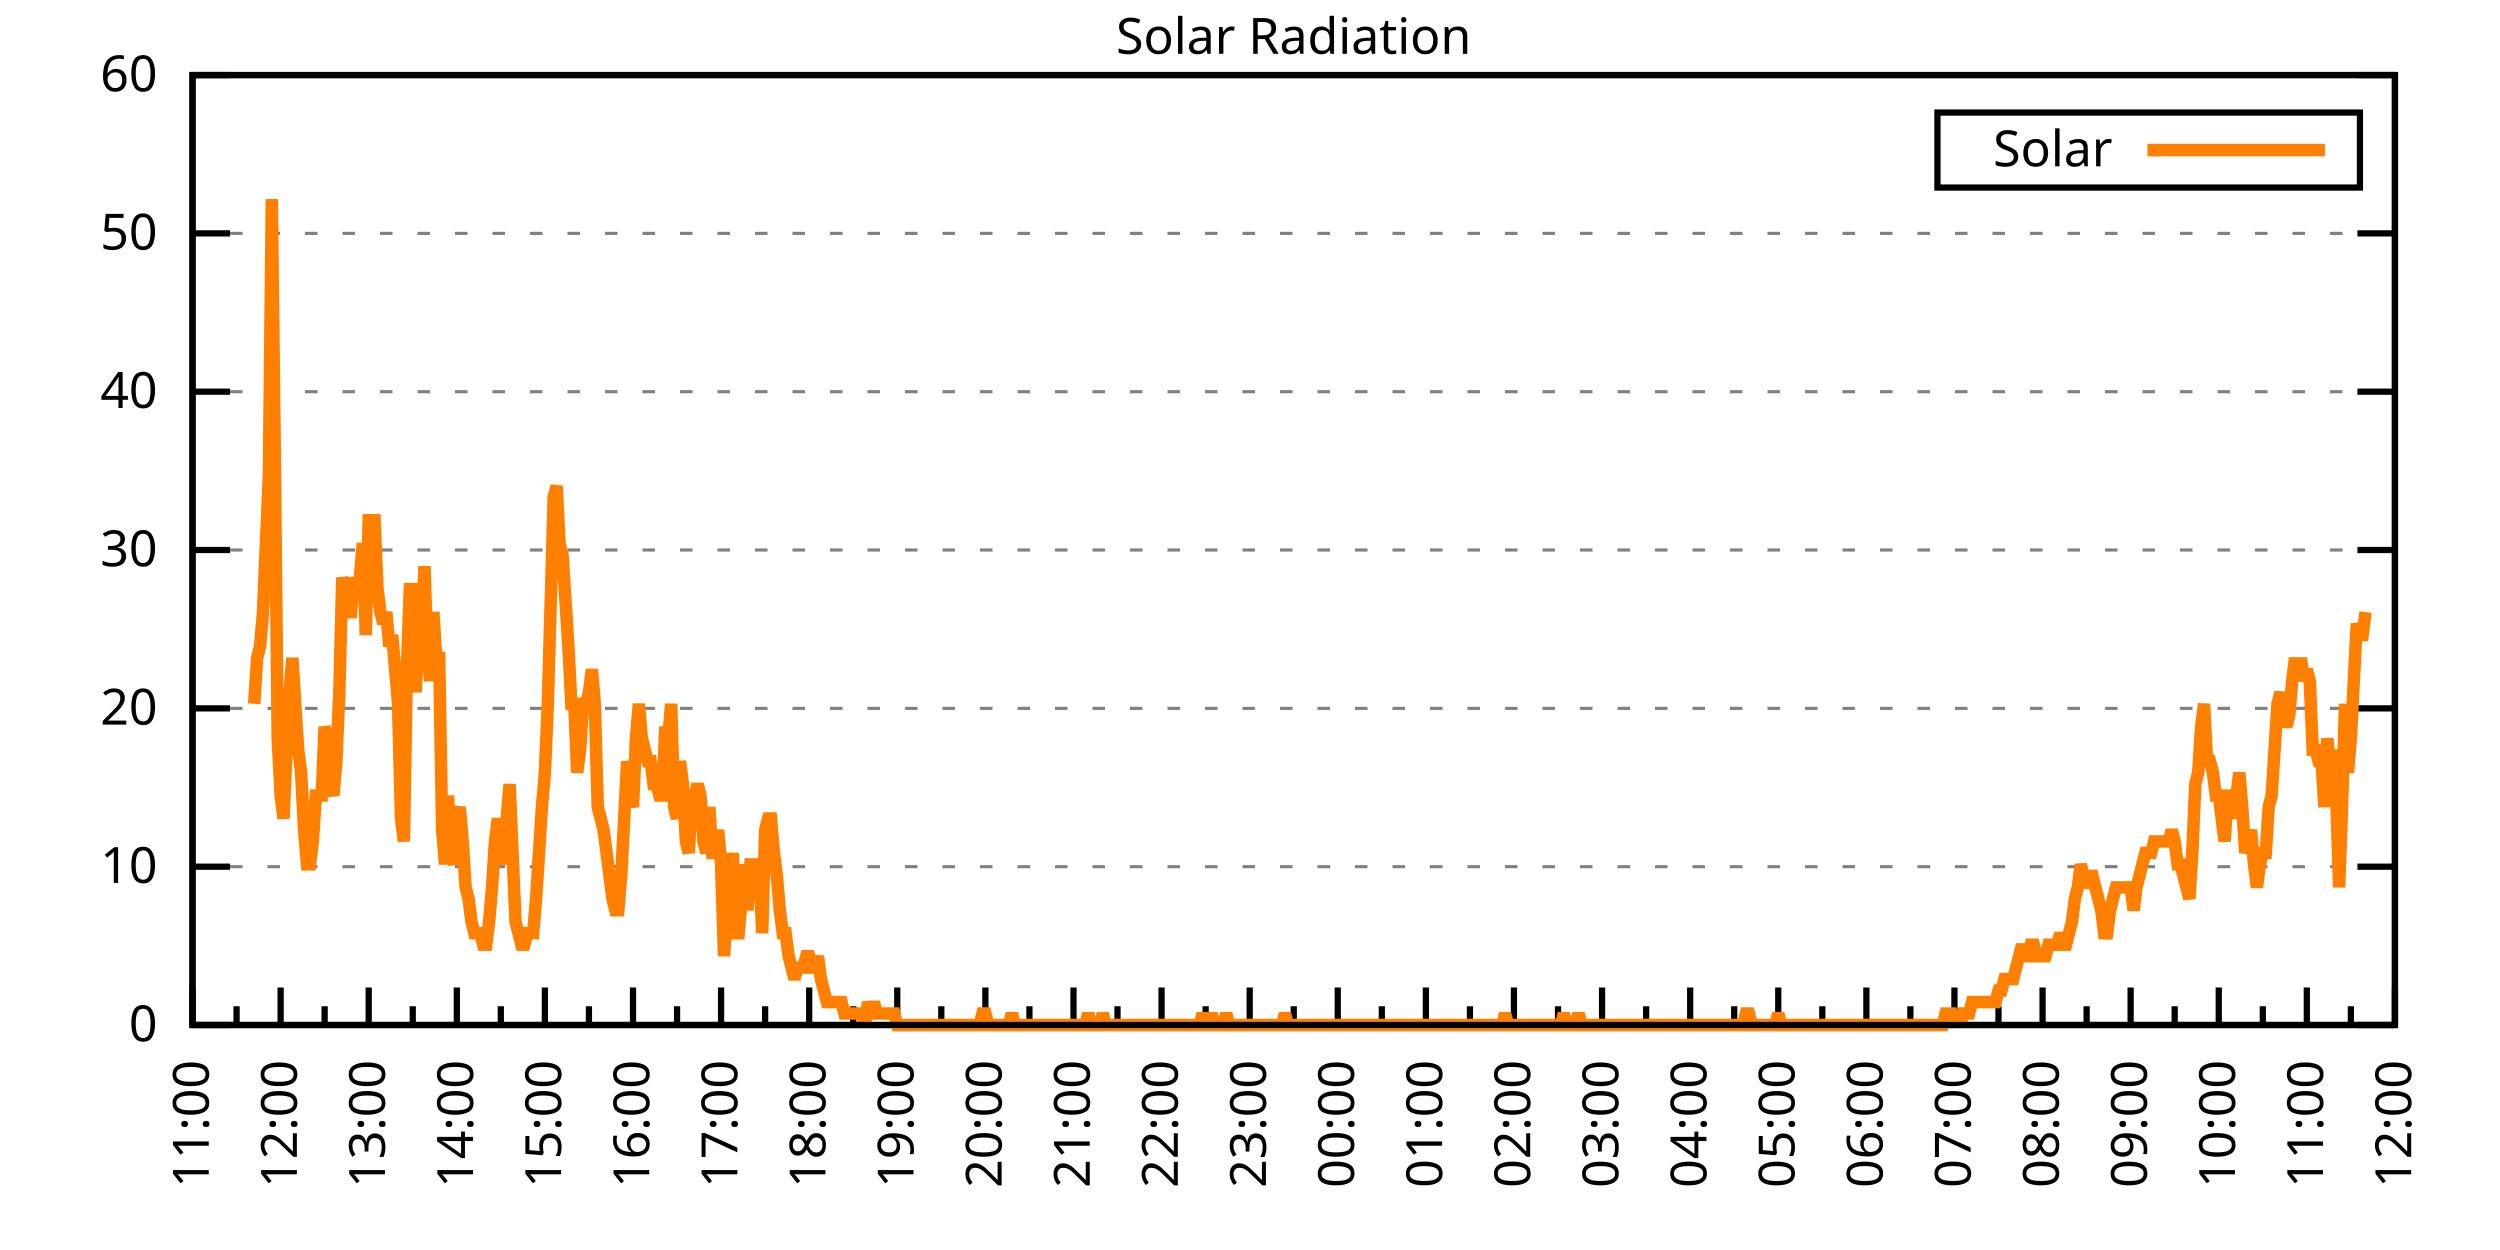
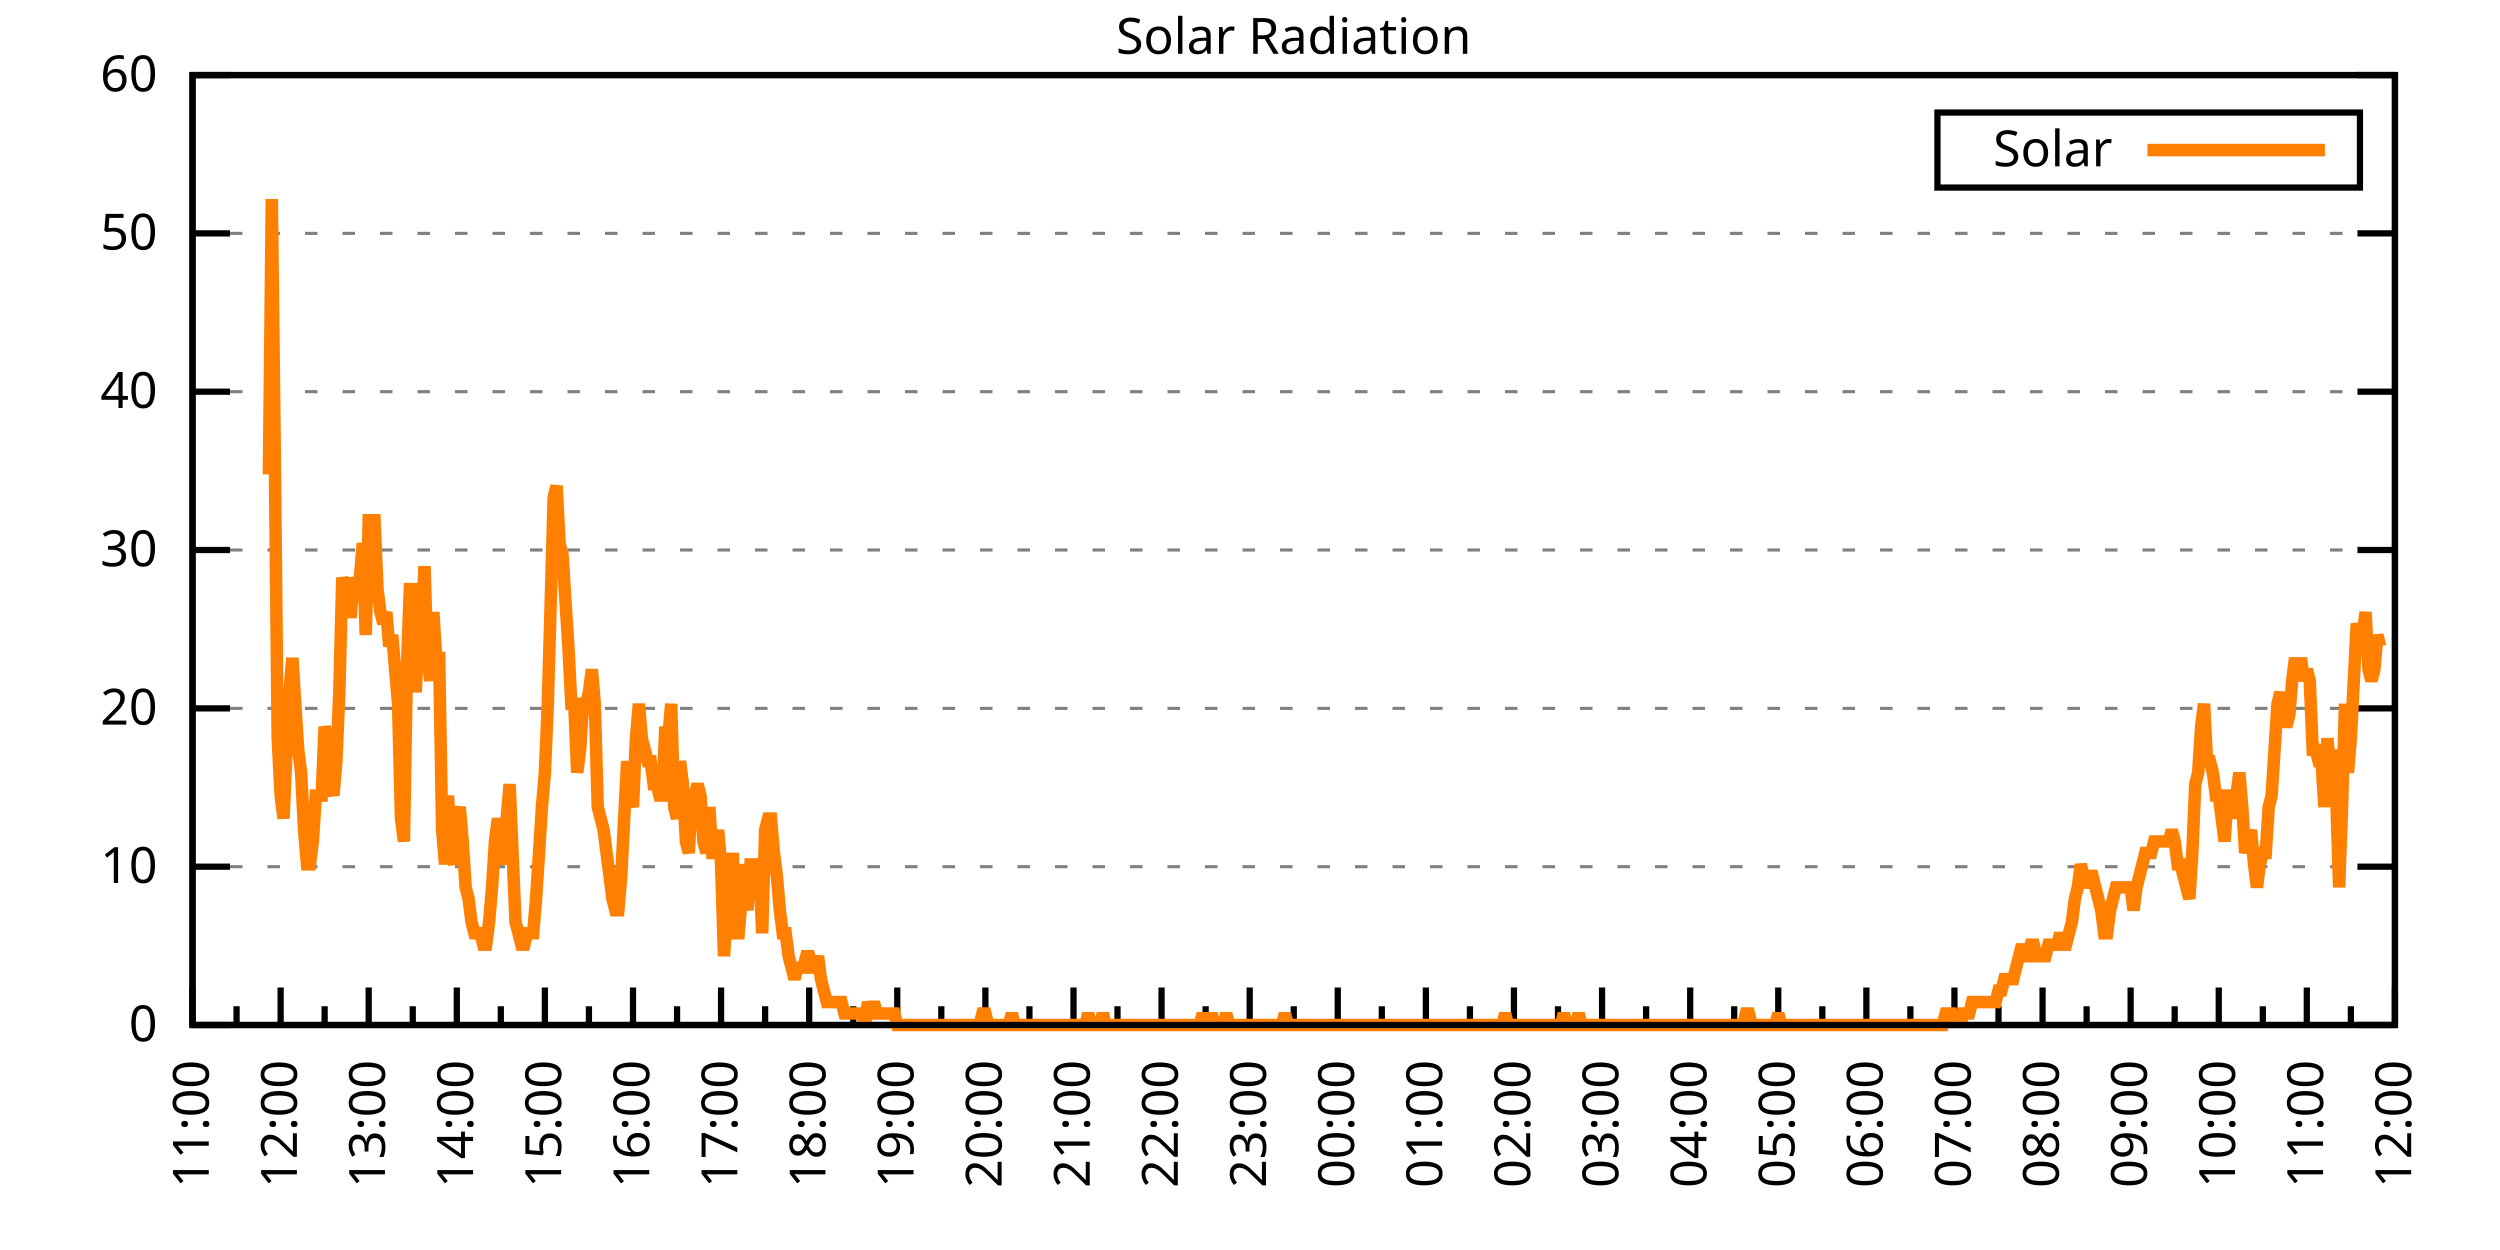
<svg xmlns="http://www.w3.org/2000/svg" xmlns:xlink="http://www.w3.org/1999/xlink" width="400" height="200" viewBox="0 0 400 200">
  <g id="gnuplot_canvas">
    <rect x="0" y="0" width="400" height="200" fill="none" />
    <defs>
      <circle id="gpDot" r="0.5" stroke-width="0.5" stroke="currentColor" />
      <path id="gpPt0" stroke-width="0.333" stroke="currentColor" d="M-1,0 h2 M0,-1 v2" />
      <path id="gpPt1" stroke-width="0.333" stroke="currentColor" d="M-1,-1 L1,1 M1,-1 L-1,1" />
      <path id="gpPt2" stroke-width="0.333" stroke="currentColor" d="M-1,0 L1,0 M0,-1 L0,1 M-1,-1 L1,1 M-1,1 L1,-1" />
      <rect id="gpPt3" stroke-width="0.333" stroke="currentColor" x="-1" y="-1" width="2" height="2" />
      <rect id="gpPt4" stroke-width="0.333" stroke="currentColor" fill="currentColor" x="-1" y="-1" width="2" height="2" />
      <circle id="gpPt5" stroke-width="0.333" stroke="currentColor" cx="0" cy="0" r="1" />
      <use xlink:href="#gpPt5" id="gpPt6" fill="currentColor" stroke="none" />
      <path id="gpPt7" stroke-width="0.333" stroke="currentColor" d="M0,-1.33 L-1.33,0.67 L1.33,0.67 z" />
      <use xlink:href="#gpPt7" id="gpPt8" fill="currentColor" stroke="none" />
      <use xlink:href="#gpPt7" id="gpPt9" stroke="currentColor" transform="rotate(180)" />
      <use xlink:href="#gpPt9" id="gpPt10" fill="currentColor" stroke="none" />
      <use xlink:href="#gpPt3" id="gpPt11" stroke="currentColor" transform="rotate(45)" />
      <use xlink:href="#gpPt11" id="gpPt12" fill="currentColor" stroke="none" />
      <path id="gpPt13" stroke-width="0.333" stroke="currentColor" d="M0,1.330 L1.265,0.411 L0.782,-1.067 L-0.782,-1.076 L-1.265,0.411 z" />
      <use xlink:href="#gpPt13" id="gpPt14" fill="currentColor" stroke="none" />
      <filter id="textbox" filterUnits="objectBoundingBox" x="0" y="0" height="1" width="1">
        <feFlood flood-color="white" flood-opacity="1" result="bgnd" />
        <feComposite in="SourceGraphic" in2="bgnd" operator="atop" />
      </filter>
      <filter id="greybox" filterUnits="objectBoundingBox" x="0" y="0" height="1" width="1">
        <feFlood flood-color="lightgrey" flood-opacity="1" result="grey" />
        <feComposite in="SourceGraphic" in2="grey" operator="atop" />
      </filter>
    </defs>
    <g fill="none" color="white" stroke="currentColor" stroke-width="1.00" stroke-linecap="butt" stroke-linejoin="miter">
</g>
    <g fill="none" color="black" stroke="currentColor" stroke-width="1.00" stroke-linecap="butt" stroke-linejoin="miter">
      <g stroke="none" shape-rendering="crispEdges">
        <polygon fill="rgb(255, 255, 255)" points="30.80,164.00 383.18,164.00 383.18,12.02 30.80,12.02 " />
      </g>
    </g>
    <g fill="none" color="black" stroke="currentColor" stroke-width="1.00" stroke-linecap="butt" stroke-linejoin="miter">
</g>
    <g fill="none" color="black" stroke="black" stroke-width="0.50" stroke-linecap="butt" stroke-linejoin="miter">
</g>
    <g fill="none" color="gray" stroke="currentColor" stroke-width="0.50" stroke-linecap="butt" stroke-linejoin="miter">
      <path stroke="gray" stroke-dasharray="2,4" class="gridline" d="M30.80,164.00 L383.19,164.00  " />
    </g>
    <g fill="none" color="gray" stroke="gray" stroke-width="1.00" stroke-linecap="butt" stroke-linejoin="miter">
</g>
    <g fill="none" color="black" stroke="currentColor" stroke-width="1.00" stroke-linecap="butt" stroke-linejoin="miter">
      <path stroke="black" d="M30.80,164.00 L36.80,164.00 M383.19,164.00 L377.19,164.00  " />
      <g transform="translate(25.20,166.60)" stroke="none" fill="black" font-family="Sans" font-size="8.00" text-anchor="end">
        <text>
          <tspan font-family="Sans"> 0</tspan>
        </text>
      </g>
    </g>
    <g fill="none" color="black" stroke="currentColor" stroke-width="1.00" stroke-linecap="butt" stroke-linejoin="miter">
</g>
    <g fill="none" color="black" stroke="black" stroke-width="0.50" stroke-linecap="butt" stroke-linejoin="miter">
</g>
    <g fill="none" color="gray" stroke="currentColor" stroke-width="0.50" stroke-linecap="butt" stroke-linejoin="miter">
      <path stroke="gray" stroke-dasharray="2,4" class="gridline" d="M30.80,138.67 L383.19,138.67  " />
    </g>
    <g fill="none" color="gray" stroke="gray" stroke-width="1.00" stroke-linecap="butt" stroke-linejoin="miter">
</g>
    <g fill="none" color="black" stroke="currentColor" stroke-width="1.00" stroke-linecap="butt" stroke-linejoin="miter">
      <path stroke="black" d="M30.80,138.67 L36.80,138.67 M383.19,138.67 L377.19,138.67  " />
      <g transform="translate(25.20,141.27)" stroke="none" fill="black" font-family="Sans" font-size="8.00" text-anchor="end">
        <text>
          <tspan font-family="Sans"> 10</tspan>
        </text>
      </g>
    </g>
    <g fill="none" color="black" stroke="currentColor" stroke-width="1.00" stroke-linecap="butt" stroke-linejoin="miter">
</g>
    <g fill="none" color="black" stroke="black" stroke-width="0.50" stroke-linecap="butt" stroke-linejoin="miter">
</g>
    <g fill="none" color="gray" stroke="currentColor" stroke-width="0.50" stroke-linecap="butt" stroke-linejoin="miter">
      <path stroke="gray" stroke-dasharray="2,4" class="gridline" d="M30.80,113.34 L383.19,113.34  " />
    </g>
    <g fill="none" color="gray" stroke="gray" stroke-width="1.00" stroke-linecap="butt" stroke-linejoin="miter">
</g>
    <g fill="none" color="black" stroke="currentColor" stroke-width="1.00" stroke-linecap="butt" stroke-linejoin="miter">
      <path stroke="black" d="M30.80,113.34 L36.80,113.34 M383.19,113.34 L377.19,113.34  " />
      <g transform="translate(25.20,115.94)" stroke="none" fill="black" font-family="Sans" font-size="8.00" text-anchor="end">
        <text>
          <tspan font-family="Sans"> 20</tspan>
        </text>
      </g>
    </g>
    <g fill="none" color="black" stroke="currentColor" stroke-width="1.00" stroke-linecap="butt" stroke-linejoin="miter">
</g>
    <g fill="none" color="black" stroke="black" stroke-width="0.50" stroke-linecap="butt" stroke-linejoin="miter">
</g>
    <g fill="none" color="gray" stroke="currentColor" stroke-width="0.50" stroke-linecap="butt" stroke-linejoin="miter">
      <path stroke="gray" stroke-dasharray="2,4" class="gridline" d="M30.80,88.00 L383.19,88.00  " />
    </g>
    <g fill="none" color="gray" stroke="gray" stroke-width="1.00" stroke-linecap="butt" stroke-linejoin="miter">
</g>
    <g fill="none" color="black" stroke="currentColor" stroke-width="1.00" stroke-linecap="butt" stroke-linejoin="miter">
      <path stroke="black" d="M30.80,88.00 L36.80,88.00 M383.19,88.00 L377.19,88.00  " />
      <g transform="translate(25.20,90.60)" stroke="none" fill="black" font-family="Sans" font-size="8.00" text-anchor="end">
        <text>
          <tspan font-family="Sans"> 30</tspan>
        </text>
      </g>
    </g>
    <g fill="none" color="black" stroke="currentColor" stroke-width="1.00" stroke-linecap="butt" stroke-linejoin="miter">
</g>
    <g fill="none" color="black" stroke="black" stroke-width="0.50" stroke-linecap="butt" stroke-linejoin="miter">
</g>
    <g fill="none" color="gray" stroke="currentColor" stroke-width="0.50" stroke-linecap="butt" stroke-linejoin="miter">
      <path stroke="gray" stroke-dasharray="2,4" class="gridline" d="M30.80,62.67 L383.19,62.67  " />
    </g>
    <g fill="none" color="gray" stroke="gray" stroke-width="1.00" stroke-linecap="butt" stroke-linejoin="miter">
</g>
    <g fill="none" color="black" stroke="currentColor" stroke-width="1.00" stroke-linecap="butt" stroke-linejoin="miter">
      <path stroke="black" d="M30.80,62.67 L36.80,62.67 M383.19,62.67 L377.19,62.67  " />
      <g transform="translate(25.20,65.27)" stroke="none" fill="black" font-family="Sans" font-size="8.00" text-anchor="end">
        <text>
          <tspan font-family="Sans"> 40</tspan>
        </text>
      </g>
    </g>
    <g fill="none" color="black" stroke="currentColor" stroke-width="1.00" stroke-linecap="butt" stroke-linejoin="miter">
</g>
    <g fill="none" color="black" stroke="black" stroke-width="0.50" stroke-linecap="butt" stroke-linejoin="miter">
</g>
    <g fill="none" color="gray" stroke="currentColor" stroke-width="0.50" stroke-linecap="butt" stroke-linejoin="miter">
      <path stroke="gray" stroke-dasharray="2,4" class="gridline" d="M30.80,37.34 L383.19,37.34  " />
    </g>
    <g fill="none" color="gray" stroke="gray" stroke-width="1.00" stroke-linecap="butt" stroke-linejoin="miter">
</g>
    <g fill="none" color="black" stroke="currentColor" stroke-width="1.00" stroke-linecap="butt" stroke-linejoin="miter">
      <path stroke="black" d="M30.80,37.34 L36.80,37.34 M383.19,37.34 L377.19,37.34  " />
      <g transform="translate(25.20,39.94)" stroke="none" fill="black" font-family="Sans" font-size="8.00" text-anchor="end">
        <text>
          <tspan font-family="Sans"> 50</tspan>
        </text>
      </g>
    </g>
    <g fill="none" color="black" stroke="currentColor" stroke-width="1.00" stroke-linecap="butt" stroke-linejoin="miter">
</g>
    <g fill="none" color="black" stroke="black" stroke-width="0.50" stroke-linecap="butt" stroke-linejoin="miter">
</g>
    <g fill="none" color="gray" stroke="currentColor" stroke-width="0.50" stroke-linecap="butt" stroke-linejoin="miter">
      <path stroke="gray" stroke-dasharray="2,4" class="gridline" d="M30.80,12.01 L383.19,12.01  " />
    </g>
    <g fill="none" color="gray" stroke="gray" stroke-width="1.00" stroke-linecap="butt" stroke-linejoin="miter">
</g>
    <g fill="none" color="black" stroke="currentColor" stroke-width="1.00" stroke-linecap="butt" stroke-linejoin="miter">
      <path stroke="black" d="M30.80,12.01 L36.80,12.01 M383.19,12.01 L377.19,12.01  " />
      <g transform="translate(25.20,14.61)" stroke="none" fill="black" font-family="Sans" font-size="8.00" text-anchor="end">
        <text>
          <tspan font-family="Sans"> 60</tspan>
        </text>
      </g>
    </g>
    <g fill="none" color="black" stroke="currentColor" stroke-width="1.00" stroke-linecap="butt" stroke-linejoin="miter">
      <path stroke="black" d="M30.80,164.00 L30.80,158.00  " />
      <g transform="translate(33.40,169.60) rotate(270)" stroke="none" fill="black" font-family="Sans" font-size="8.00" text-anchor="end">
        <text>
          <tspan font-family="Sans">11:00</tspan>
        </text>
      </g>
    </g>
    <g fill="none" color="black" stroke="currentColor" stroke-width="1.00" stroke-linecap="butt" stroke-linejoin="miter">
      <path stroke="black" d="M37.85,164.00 L37.85,161.00 M44.90,164.00 L44.90,158.00  " />
      <g transform="translate(47.50,169.60) rotate(270)" stroke="none" fill="black" font-family="Sans" font-size="8.00" text-anchor="end">
        <text>
          <tspan font-family="Sans">12:00</tspan>
        </text>
      </g>
    </g>
    <g fill="none" color="black" stroke="currentColor" stroke-width="1.00" stroke-linecap="butt" stroke-linejoin="miter">
      <path stroke="black" d="M51.94,164.00 L51.94,161.00 M58.99,164.00 L58.99,158.00  " />
      <g transform="translate(61.59,169.60) rotate(270)" stroke="none" fill="black" font-family="Sans" font-size="8.00" text-anchor="end">
        <text>
          <tspan font-family="Sans">13:00</tspan>
        </text>
      </g>
    </g>
    <g fill="none" color="black" stroke="currentColor" stroke-width="1.00" stroke-linecap="butt" stroke-linejoin="miter">
      <path stroke="black" d="M66.04,164.00 L66.04,161.00 M73.09,164.00 L73.09,158.00  " />
      <g transform="translate(75.69,169.60) rotate(270)" stroke="none" fill="black" font-family="Sans" font-size="8.00" text-anchor="end">
        <text>
          <tspan font-family="Sans">14:00</tspan>
        </text>
      </g>
    </g>
    <g fill="none" color="black" stroke="currentColor" stroke-width="1.00" stroke-linecap="butt" stroke-linejoin="miter">
      <path stroke="black" d="M80.13,164.00 L80.13,161.00 M87.18,164.00 L87.18,158.00  " />
      <g transform="translate(89.78,169.60) rotate(270)" stroke="none" fill="black" font-family="Sans" font-size="8.00" text-anchor="end">
        <text>
          <tspan font-family="Sans">15:00</tspan>
        </text>
      </g>
    </g>
    <g fill="none" color="black" stroke="currentColor" stroke-width="1.00" stroke-linecap="butt" stroke-linejoin="miter">
      <path stroke="black" d="M94.23,164.00 L94.23,161.00 M101.28,164.00 L101.28,158.00  " />
      <g transform="translate(103.88,169.60) rotate(270)" stroke="none" fill="black" font-family="Sans" font-size="8.00" text-anchor="end">
        <text>
          <tspan font-family="Sans">16:00</tspan>
        </text>
      </g>
    </g>
    <g fill="none" color="black" stroke="currentColor" stroke-width="1.00" stroke-linecap="butt" stroke-linejoin="miter">
      <path stroke="black" d="M108.33,164.00 L108.33,161.00 M115.37,164.00 L115.37,158.00  " />
      <g transform="translate(117.97,169.60) rotate(270)" stroke="none" fill="black" font-family="Sans" font-size="8.00" text-anchor="end">
        <text>
          <tspan font-family="Sans">17:00</tspan>
        </text>
      </g>
    </g>
    <g fill="none" color="black" stroke="currentColor" stroke-width="1.00" stroke-linecap="butt" stroke-linejoin="miter">
      <path stroke="black" d="M122.42,164.00 L122.42,161.00 M129.47,164.00 L129.47,158.00  " />
      <g transform="translate(132.07,169.60) rotate(270)" stroke="none" fill="black" font-family="Sans" font-size="8.00" text-anchor="end">
        <text>
          <tspan font-family="Sans">18:00</tspan>
        </text>
      </g>
    </g>
    <g fill="none" color="black" stroke="currentColor" stroke-width="1.00" stroke-linecap="butt" stroke-linejoin="miter">
      <path stroke="black" d="M136.52,164.00 L136.52,161.00 M143.56,164.00 L143.56,158.00  " />
      <g transform="translate(146.16,169.60) rotate(270)" stroke="none" fill="black" font-family="Sans" font-size="8.00" text-anchor="end">
        <text>
          <tspan font-family="Sans">19:00</tspan>
        </text>
      </g>
    </g>
    <g fill="none" color="black" stroke="currentColor" stroke-width="1.00" stroke-linecap="butt" stroke-linejoin="miter">
      <path stroke="black" d="M150.61,164.00 L150.61,161.00 M157.66,164.00 L157.66,158.00  " />
      <g transform="translate(160.26,169.60) rotate(270)" stroke="none" fill="black" font-family="Sans" font-size="8.00" text-anchor="end">
        <text>
          <tspan font-family="Sans">20:00</tspan>
        </text>
      </g>
    </g>
    <g fill="none" color="black" stroke="currentColor" stroke-width="1.00" stroke-linecap="butt" stroke-linejoin="miter">
      <path stroke="black" d="M164.71,164.00 L164.71,161.00 M171.76,164.00 L171.76,158.00  " />
      <g transform="translate(174.36,169.60) rotate(270)" stroke="none" fill="black" font-family="Sans" font-size="8.00" text-anchor="end">
        <text>
          <tspan font-family="Sans">21:00</tspan>
        </text>
      </g>
    </g>
    <g fill="none" color="black" stroke="currentColor" stroke-width="1.00" stroke-linecap="butt" stroke-linejoin="miter">
      <path stroke="black" d="M178.80,164.00 L178.80,161.00 M185.85,164.00 L185.85,158.00  " />
      <g transform="translate(188.45,169.60) rotate(270)" stroke="none" fill="black" font-family="Sans" font-size="8.00" text-anchor="end">
        <text>
          <tspan font-family="Sans">22:00</tspan>
        </text>
      </g>
    </g>
    <g fill="none" color="black" stroke="currentColor" stroke-width="1.00" stroke-linecap="butt" stroke-linejoin="miter">
      <path stroke="black" d="M192.90,164.00 L192.90,161.00 M199.95,164.00 L199.95,158.00  " />
      <g transform="translate(202.55,169.60) rotate(270)" stroke="none" fill="black" font-family="Sans" font-size="8.00" text-anchor="end">
        <text>
          <tspan font-family="Sans">23:00</tspan>
        </text>
      </g>
    </g>
    <g fill="none" color="black" stroke="currentColor" stroke-width="1.00" stroke-linecap="butt" stroke-linejoin="miter">
      <path stroke="black" d="M207.00,164.00 L207.00,161.00 M214.04,164.00 L214.04,158.00  " />
      <g transform="translate(216.64,169.60) rotate(270)" stroke="none" fill="black" font-family="Sans" font-size="8.00" text-anchor="end">
        <text>
          <tspan font-family="Sans">00:00</tspan>
        </text>
      </g>
    </g>
    <g fill="none" color="black" stroke="currentColor" stroke-width="1.00" stroke-linecap="butt" stroke-linejoin="miter">
      <path stroke="black" d="M221.09,164.00 L221.09,161.00 M228.14,164.00 L228.14,158.00  " />
      <g transform="translate(230.74,169.60) rotate(270)" stroke="none" fill="black" font-family="Sans" font-size="8.00" text-anchor="end">
        <text>
          <tspan font-family="Sans">01:00</tspan>
        </text>
      </g>
    </g>
    <g fill="none" color="black" stroke="currentColor" stroke-width="1.00" stroke-linecap="butt" stroke-linejoin="miter">
      <path stroke="black" d="M235.19,164.00 L235.19,161.00 M242.23,164.00 L242.23,158.00  " />
      <g transform="translate(244.83,169.60) rotate(270)" stroke="none" fill="black" font-family="Sans" font-size="8.00" text-anchor="end">
        <text>
          <tspan font-family="Sans">02:00</tspan>
        </text>
      </g>
    </g>
    <g fill="none" color="black" stroke="currentColor" stroke-width="1.00" stroke-linecap="butt" stroke-linejoin="miter">
      <path stroke="black" d="M249.28,164.00 L249.28,161.00 M256.33,164.00 L256.33,158.00  " />
      <g transform="translate(258.93,169.60) rotate(270)" stroke="none" fill="black" font-family="Sans" font-size="8.00" text-anchor="end">
        <text>
          <tspan font-family="Sans">03:00</tspan>
        </text>
      </g>
    </g>
    <g fill="none" color="black" stroke="currentColor" stroke-width="1.00" stroke-linecap="butt" stroke-linejoin="miter">
      <path stroke="black" d="M263.38,164.00 L263.38,161.00 M270.43,164.00 L270.43,158.00  " />
      <g transform="translate(273.03,169.60) rotate(270)" stroke="none" fill="black" font-family="Sans" font-size="8.00" text-anchor="end">
        <text>
          <tspan font-family="Sans">04:00</tspan>
        </text>
      </g>
    </g>
    <g fill="none" color="black" stroke="currentColor" stroke-width="1.00" stroke-linecap="butt" stroke-linejoin="miter">
      <path stroke="black" d="M277.47,164.00 L277.47,161.00 M284.52,164.00 L284.52,158.00  " />
      <g transform="translate(287.12,169.60) rotate(270)" stroke="none" fill="black" font-family="Sans" font-size="8.00" text-anchor="end">
        <text>
          <tspan font-family="Sans">05:00</tspan>
        </text>
      </g>
    </g>
    <g fill="none" color="black" stroke="currentColor" stroke-width="1.00" stroke-linecap="butt" stroke-linejoin="miter">
      <path stroke="black" d="M291.57,164.00 L291.57,161.00 M298.62,164.00 L298.62,158.00  " />
      <g transform="translate(301.22,169.60) rotate(270)" stroke="none" fill="black" font-family="Sans" font-size="8.00" text-anchor="end">
        <text>
          <tspan font-family="Sans">06:00</tspan>
        </text>
      </g>
    </g>
    <g fill="none" color="black" stroke="currentColor" stroke-width="1.00" stroke-linecap="butt" stroke-linejoin="miter">
      <path stroke="black" d="M305.66,164.00 L305.66,161.00 M312.71,164.00 L312.71,158.00  " />
      <g transform="translate(315.31,169.60) rotate(270)" stroke="none" fill="black" font-family="Sans" font-size="8.00" text-anchor="end">
        <text>
          <tspan font-family="Sans">07:00</tspan>
        </text>
      </g>
    </g>
    <g fill="none" color="black" stroke="currentColor" stroke-width="1.00" stroke-linecap="butt" stroke-linejoin="miter">
      <path stroke="black" d="M319.76,164.00 L319.76,161.00 M326.81,164.00 L326.81,158.00  " />
      <g transform="translate(329.41,169.60) rotate(270)" stroke="none" fill="black" font-family="Sans" font-size="8.00" text-anchor="end">
        <text>
          <tspan font-family="Sans">08:00</tspan>
        </text>
      </g>
    </g>
    <g fill="none" color="black" stroke="currentColor" stroke-width="1.00" stroke-linecap="butt" stroke-linejoin="miter">
      <path stroke="black" d="M333.86,164.00 L333.86,161.00 M340.90,164.00 L340.90,158.00  " />
      <g transform="translate(343.50,169.60) rotate(270)" stroke="none" fill="black" font-family="Sans" font-size="8.00" text-anchor="end">
        <text>
          <tspan font-family="Sans">09:00</tspan>
        </text>
      </g>
    </g>
    <g fill="none" color="black" stroke="currentColor" stroke-width="1.00" stroke-linecap="butt" stroke-linejoin="miter">
      <path stroke="black" d="M347.95,164.00 L347.95,161.00 M355.00,164.00 L355.00,158.00  " />
      <g transform="translate(357.60,169.60) rotate(270)" stroke="none" fill="black" font-family="Sans" font-size="8.00" text-anchor="end">
        <text>
          <tspan font-family="Sans">10:00</tspan>
        </text>
      </g>
    </g>
    <g fill="none" color="black" stroke="currentColor" stroke-width="1.00" stroke-linecap="butt" stroke-linejoin="miter">
      <path stroke="black" d="M362.05,164.00 L362.05,161.00 M369.09,164.00 L369.09,158.00  " />
      <g transform="translate(371.69,169.60) rotate(270)" stroke="none" fill="black" font-family="Sans" font-size="8.00" text-anchor="end">
        <text>
          <tspan font-family="Sans">11:00</tspan>
        </text>
      </g>
    </g>
    <g fill="none" color="black" stroke="currentColor" stroke-width="1.00" stroke-linecap="butt" stroke-linejoin="miter">
      <path stroke="black" d="M376.14,164.00 L376.14,161.00 M383.19,164.00 L383.19,158.00  " />
      <g transform="translate(385.79,169.60) rotate(270)" stroke="none" fill="black" font-family="Sans" font-size="8.00" text-anchor="end">
        <text>
          <tspan font-family="Sans">12:00</tspan>
        </text>
      </g>
    </g>
    <g fill="none" color="black" stroke="currentColor" stroke-width="1.00" stroke-linecap="butt" stroke-linejoin="miter">
</g>
    <g fill="none" color="black" stroke="currentColor" stroke-width="1.00" stroke-linecap="butt" stroke-linejoin="miter">
      <path stroke="black" d="M30.80,12.01 L30.80,164.00 L383.19,164.00 L383.19,12.01 L30.80,12.01 Z  " />
    </g>
    <g fill="none" color="black" stroke="currentColor" stroke-width="1.00" stroke-linecap="butt" stroke-linejoin="miter">
      <g transform="translate(6.80,88.01) rotate(270)" stroke="none" fill="black" font-family="Sans" font-size="8.00" text-anchor="middle">
        <text />
      </g>
    </g>
    <g fill="none" color="black" stroke="currentColor" stroke-width="1.00" stroke-linecap="butt" stroke-linejoin="miter">
</g>
    <g fill="none" color="black" stroke="currentColor" stroke-width="1.00" stroke-linecap="butt" stroke-linejoin="miter">
      <path stroke="black" d="M309.99,30.01 L309.99,18.01 L377.59,18.01 L377.59,30.01 L309.99,30.01 Z  " />
    </g>
    <g id="Solar_Radiation_plot_1">
      <g fill="none" color="white" stroke="black" stroke-width="2.00" stroke-linecap="butt" stroke-linejoin="miter">
</g>
      <g fill="none" color="black" stroke="currentColor" stroke-width="2.00" stroke-linecap="butt" stroke-linejoin="miter">
        <g transform="translate(337.99,26.61)" stroke="none" fill="black" font-family="Sans" font-size="8.00" text-anchor="end">
          <text>
            <tspan font-family="Sans">Solar</tspan>
          </text>
        </g>
      </g>
      <g fill="none" color="black" stroke="currentColor" stroke-width="2.00" stroke-linecap="butt" stroke-linejoin="miter">
-         <path stroke="rgb(255, 127,   0)" d="M343.59,24.01 L371.99,24.01 M40.67,112.61 L41.14,105.27 L41.61,103.43 L42.08,97.93 L42.55,86.91 L43.02,75.90   L43.49,31.85 L43.96,72.23 L44.43,118.12 L44.90,127.29 L45.37,130.96 L45.84,119.95 L46.31,110.77 L46.78,105.27   L47.24,112.61 L47.71,119.95 L48.18,123.62 L48.65,132.80 L49.12,138.30 L49.59,138.30 L50.06,134.63 L50.53,127.29   L51.00,127.29 L51.47,127.29 L51.94,116.28 L52.41,118.12 L52.88,125.46 L53.35,127.29 L53.82,121.79 L54.29,110.77   L54.76,92.42 L55.23,94.26 L55.70,97.93 L56.17,97.93 L56.64,92.42 L57.11,94.26 L57.58,92.42 L58.05,86.91   L58.52,101.60 L58.99,83.24 L59.46,83.24 L59.93,83.24 L60.40,94.26 L60.87,97.93 L61.34,99.76 L61.81,97.93   L62.28,103.43 L62.75,101.60 L63.22,107.10 L63.69,112.61 L64.16,130.96 L64.63,134.63 L65.10,107.10 L65.57,94.26   L66.04,94.26 L66.51,110.77 L66.98,101.60 L67.45,101.60 L67.92,90.59 L68.39,105.27 L68.86,108.94 L69.33,97.93   L69.80,105.27 L70.27,105.27 L70.74,132.80 L71.21,138.30 L71.68,127.29 L72.15,136.47 L72.62,138.30 L73.09,130.96   L73.56,129.13 L74.03,134.63 L74.50,141.98 L74.97,143.81 L75.44,147.48 L75.91,149.32 L76.38,149.32 L76.85,149.32   L77.32,151.15 L77.79,151.15 L78.26,147.48 L78.73,141.98 L79.19,134.63 L79.66,130.96 L80.13,134.63 L80.60,138.30   L81.07,130.96 L81.54,125.46 L82.01,136.47 L82.48,147.48 L82.95,149.32 L83.42,151.15 L83.89,151.15 L84.36,149.32   L84.83,149.32 L85.30,149.32 L85.77,143.81 L86.24,136.47 L86.71,129.13 L87.18,123.62 L87.65,112.61 L88.12,96.09   L88.59,79.57 L89.06,77.74 L89.53,86.91 L90.00,88.75 L90.47,96.09 L90.94,103.43 L91.41,112.61 L91.88,112.61   L92.35,123.62 L92.82,119.95 L93.29,112.61 L93.76,112.61 L94.23,110.77 L94.70,107.10 L95.17,112.61 L95.64,129.13   L96.11,130.96 L96.58,132.80 L97.05,136.47 L97.52,140.14 L97.99,143.81 L98.46,145.65 L98.93,145.65 L99.40,140.14   L99.87,130.96 L100.34,121.79 L100.81,127.29 L101.28,129.13 L101.75,118.12 L102.22,112.61 L102.69,118.12 L103.16,119.95   L103.63,121.79 L104.10,121.79 L104.57,125.46 L105.04,125.46 L105.51,127.29 L105.98,127.29 L106.45,116.28 L106.92,118.12   L107.39,112.61 L107.86,129.13 L108.33,130.96 L108.80,121.79 L109.27,125.46 L109.74,134.63 L110.21,136.47 L110.68,127.29   L111.14,127.29 L111.61,125.46 L112.08,127.29 L112.55,134.63 L113.02,136.47 L113.49,129.13 L113.96,136.47 L114.43,136.47   L114.90,132.80 L115.37,138.30 L115.84,152.99 L116.31,145.65 L116.78,143.81 L117.25,136.47 L117.72,149.32 L118.19,149.32   L118.66,143.81 L119.13,138.30 L119.60,145.65 L120.07,138.30 L120.54,138.30 L121.01,138.30 L121.48,138.30 L121.95,149.32   L122.42,132.80 L122.89,130.96 L123.36,130.96 L123.83,136.47 L124.30,140.14 L124.77,145.65 L125.24,149.32 L125.71,149.32   L126.18,152.99 L126.65,154.82 L127.12,156.66 L127.59,154.82 L128.06,154.82 L128.53,154.82 L129.00,152.99 L129.47,152.99   L129.94,154.82 L130.41,154.82 L130.88,152.99 L131.35,156.66 L131.82,158.49 L132.29,160.33 L132.76,160.33 L133.23,160.33   L133.70,160.33 L134.17,160.33 L134.64,160.33 L135.11,162.16 L135.58,162.16 L136.05,162.16 L136.52,162.16 L136.99,162.16   L137.46,162.16 L137.93,162.16 L138.40,164.00 L138.87,160.33 L139.34,162.16 L139.81,160.33 L140.28,162.16 L140.75,162.16   L141.22,162.16 L141.69,162.16 L142.16,162.16 L142.63,162.16 L143.09,162.16 L143.56,164.00 L144.03,164.00 L144.50,164.00   L144.97,164.00 L145.44,164.00 L145.91,164.00 L146.38,164.00 L146.85,164.00 L147.32,164.00 L147.79,164.00 L148.26,164.00   L148.73,164.00 L149.20,164.00 L149.67,164.00 L150.14,164.00 L150.61,164.00 L151.08,164.00 L151.55,164.00 L152.02,164.00   L152.49,164.00 L152.96,164.00 L153.43,164.00 L153.90,164.00 L154.37,164.00 L154.84,164.00 L155.31,164.00 L155.78,164.00   L156.25,164.00 L156.72,164.00 L157.19,162.16 L157.66,162.16 L158.13,164.00 L158.60,164.00 L159.07,164.00 L159.54,164.00   L160.01,164.00 L160.48,164.00 L160.95,164.00 L161.42,164.00 L161.89,162.16 L162.36,164.00 L162.83,164.00 L163.30,164.00   L163.77,164.00 L164.24,164.00 L164.71,164.00 L165.18,164.00 L165.65,164.00 L166.12,164.00 L166.59,164.00 L167.06,164.00   L167.53,164.00 L168.00,164.00 L168.47,164.00 L168.94,164.00 L169.41,164.00 L169.88,164.00 L170.35,164.00 L170.82,164.00   L171.29,164.00 L171.76,164.00 L172.23,164.00 L172.70,164.00 L173.17,164.00 L173.64,164.00 L174.11,162.16 L174.58,164.00   L175.04,164.00 L175.51,164.00 L175.98,164.00 L176.45,162.16 L176.92,164.00 L177.39,164.00 L177.86,164.00 L178.33,164.00   L178.80,164.00 L179.27,164.00 L179.74,164.00 L180.21,164.00 L180.68,164.00 L181.15,164.00 L181.62,164.00 L182.09,164.00   L182.56,164.00 L183.03,164.00 L183.50,164.00 L183.97,164.00 L184.44,164.00 L184.91,164.00 L185.38,164.00 L185.85,164.00   L186.32,164.00 L186.79,164.00 L187.26,164.00 L187.73,164.00 L188.20,164.00 L188.67,164.00 L189.14,164.00 L189.61,164.00   L190.08,164.00 L190.55,164.00 L191.02,164.00 L191.49,164.00 L191.96,164.00 L192.43,162.16 L192.90,164.00 L193.37,164.00   L193.84,162.16 L194.31,164.00 L194.78,164.00 L195.25,164.00 L195.72,164.00 L196.19,162.16 L196.66,164.00 L197.13,164.00   L197.60,164.00 L198.07,164.00 L198.54,164.00 L199.01,164.00 L199.48,164.00 L199.95,164.00 L200.42,164.00 L200.89,164.00   L201.36,164.00 L201.83,164.00 L202.30,164.00 L202.77,164.00 L203.24,164.00 L203.71,164.00 L204.18,164.00 L204.65,164.00   L205.12,164.00 L205.59,162.16 L206.06,164.00 L206.53,164.00 L207.00,164.00 L207.46,164.00 L207.93,164.00 L208.40,164.00   L208.87,164.00 L209.34,164.00 L209.81,164.00 L210.28,164.00 L210.75,164.00 L211.22,164.00 L211.69,164.00 L212.16,164.00   L212.63,164.00 L213.10,164.00 L213.57,164.00 L214.04,164.00 L214.51,164.00 L214.98,164.00 L215.45,164.00 L215.92,164.00   L216.39,164.00 L216.86,164.00 L217.33,164.00 L217.80,164.00 L218.27,164.00 L218.74,164.00 L219.21,164.00 L219.68,164.00   L220.15,164.00 L220.62,164.00 L221.09,164.00 L221.56,164.00 L222.03,164.00 L222.50,164.00 L222.97,164.00 L223.44,164.00   L223.91,164.00 L224.38,164.00 L224.85,164.00 L225.32,164.00 L225.79,164.00 L226.26,164.00 L226.73,164.00 L227.20,164.00   L227.67,164.00 L228.14,164.00 L228.61,164.00 L229.08,164.00 L229.55,164.00 L230.02,164.00 L230.49,164.00 L230.96,164.00   L231.43,164.00 L231.90,164.00 L232.37,164.00 L232.84,164.00 L233.31,164.00 L233.78,164.00 L234.25,164.00 L234.72,164.00   L235.19,164.00 L235.66,164.00 L236.13,164.00 L236.60,164.00 L237.07,164.00 L237.54,164.00 L238.01,164.00 L238.48,164.00   L238.95,164.00 L239.41,164.00 L239.88,164.00 L240.35,164.00 L240.82,162.16 L241.29,164.00 L241.76,164.00 L242.23,164.00   L242.70,164.00 L243.17,164.00 L243.64,164.00 L244.11,164.00 L244.58,164.00 L245.05,164.00 L245.52,164.00 L245.99,164.00   L246.46,164.00 L246.93,164.00 L247.40,164.00 L247.87,164.00 L248.34,164.00 L248.81,164.00 L249.28,164.00 L249.75,164.00   L250.22,162.16 L250.69,164.00 L251.16,164.00 L251.63,164.00 L252.10,164.00 L252.57,162.16 L253.04,164.00 L253.51,164.00   L253.98,164.00 L254.45,164.00 L254.92,164.00 L255.39,164.00 L255.86,164.00 L256.33,164.00 L256.80,164.00 L257.27,164.00   L257.74,164.00 L258.21,164.00 L258.68,164.00 L259.15,164.00 L259.62,164.00 L260.09,164.00 L260.56,164.00 L261.03,164.00   L261.50,164.00 L261.97,164.00 L262.44,164.00 L262.91,164.00 L263.38,164.00 L263.85,164.00 L264.32,164.00 L264.79,164.00   L265.26,164.00 L265.73,164.00 L266.20,164.00 L266.67,164.00 L267.14,164.00 L267.61,164.00 L268.08,164.00 L268.55,164.00   L269.02,164.00 L269.49,164.00 L269.96,164.00 L270.43,164.00 L270.90,164.00 L271.36,164.00 L271.83,164.00 L272.30,164.00   L272.77,164.00 L273.24,164.00 L273.71,164.00 L274.18,164.00 L274.65,164.00 L275.12,164.00 L275.59,164.00 L276.06,164.00   L276.53,164.00 L277.00,164.00 L277.47,164.00 L277.94,164.00 L278.41,164.00 L278.88,164.00 L279.35,162.16 L279.82,162.16   L280.29,164.00 L280.76,164.00 L281.23,164.00 L281.70,164.00 L282.17,164.00 L282.64,164.00 L283.11,164.00 L283.58,164.00   L284.05,164.00 L284.52,162.16 L284.99,164.00 L285.46,164.00 L285.93,164.00 L286.40,164.00 L286.87,164.00 L287.34,164.00   L287.81,164.00 L288.28,164.00 L288.75,164.00 L289.22,164.00 L289.69,164.00 L290.16,164.00 L290.63,164.00 L291.10,164.00   L291.57,164.00 L292.04,164.00 L292.51,164.00 L292.98,164.00 L293.45,164.00 L293.92,164.00 L294.39,164.00 L294.86,164.00   L295.33,164.00 L295.80,164.00 L296.27,164.00 L296.74,164.00 L297.21,164.00 L297.68,164.00 L298.15,164.00 L298.62,164.00   L299.09,164.00 L299.56,164.00 L300.03,164.00 L300.50,164.00 L300.97,164.00 L301.44,164.00 L301.91,164.00 L302.38,164.00   L302.85,164.00 L303.31,164.00 L303.78,164.00 L304.25,164.00 L304.72,164.00 L305.19,164.00 L305.66,164.00 L306.13,164.00   L306.60,164.00 L307.07,164.00 L307.54,164.00 L308.01,164.00 L308.48,164.00 L308.95,164.00 L309.42,164.00 L309.89,164.00   L310.36,164.00 L310.83,164.00 L311.30,162.16 L311.77,162.16 L312.24,162.16 L312.71,164.00 L313.18,162.16 L313.65,164.00   L314.12,162.16 L314.59,162.16 L315.06,162.16 L315.53,160.33 L316.00,160.33 L316.47,160.33 L316.94,160.33 L317.41,160.33   L317.88,160.33 L318.35,160.33 L318.82,160.33 L319.29,160.33 L319.76,158.49 L320.23,158.49 L320.70,156.66 L321.17,156.66   L321.64,156.66 L322.11,156.66 L322.58,154.82 L323.05,152.99 L323.52,151.15 L323.99,152.99 L324.46,152.99 L324.93,151.15   L325.40,151.15 L325.87,152.99 L326.34,152.99 L326.81,152.99 L327.28,152.99 L327.75,151.15 L328.22,151.15 L328.69,151.15   L329.16,151.15 L329.63,149.32 L330.10,151.15 L330.57,151.15 L331.04,149.32 L331.51,147.48 L331.98,143.81 L332.45,141.98   L332.92,138.30 L333.39,140.14 L333.86,141.98 L334.33,140.14 L334.80,140.14 L335.26,141.98 L335.73,143.81 L336.20,145.65   L336.67,149.32 L337.14,149.32 L337.61,145.65 L338.08,143.81 L338.55,141.98 L339.02,141.98 L339.49,141.98 L339.96,141.98   L340.43,141.98 L340.90,141.98 L341.37,145.65 L341.84,141.98 L342.31,140.14 L342.78,138.30 L343.25,136.47 L343.72,136.47   L344.19,136.47 L344.66,134.63 L345.13,134.63 L345.60,134.63 L346.07,134.63 L346.54,134.63 L347.01,134.63 L347.48,132.80   L347.95,134.63 L348.42,138.30 L348.89,138.30 L349.36,140.14 L349.83,141.98 L350.30,143.81 L350.77,136.47 L351.24,125.46   L351.71,123.62 L352.18,116.28 L352.65,112.61 L353.12,121.79 L353.59,121.79 L354.06,123.62 L354.53,127.29 L355.00,127.29   L355.47,130.96 L355.94,134.63 L356.41,127.29 L356.88,127.29 L357.35,130.96 L357.82,127.29 L358.29,123.62 L358.76,129.13   L359.23,136.47 L359.70,134.63 L360.17,132.80 L360.64,138.30 L361.11,141.98 L361.58,138.30 L362.05,136.47 L362.52,136.47   L362.99,129.13 L363.46,127.29 L363.93,119.95 L364.40,112.61 L364.87,110.77 L365.34,114.44 L365.81,116.28 L366.28,114.44   L366.75,108.94 L367.21,105.27 L367.68,108.94 L368.15,105.27 L368.62,108.94 L369.09,107.10 L369.56,108.94 L370.03,119.95   L370.50,119.95 L370.97,121.79 L371.44,121.79 L371.91,129.13 L372.38,118.12 L372.85,123.62 L373.32,119.95 L373.79,127.29   L374.26,141.98 L374.73,129.13 L375.20,112.61 L375.67,123.62 L376.14,118.12 L376.61,108.94 L377.08,99.76 L377.55,101.60   L378.02,101.60 L378.49,97.93  " />
+         <path stroke="rgb(255, 127,   0)" d="M343.59,24.01 L371.99,24.01 M43.02,75.90 L43.49,31.85 L43.96,72.23 L44.43,118.12 L44.90,127.29 L45.37,130.96   L45.84,119.95 L46.31,110.77 L46.78,105.27 L47.24,112.61 L47.71,119.95 L48.18,123.62 L48.65,132.80 L49.12,138.30   L49.59,138.30 L50.06,134.63 L50.53,127.29 L51.00,127.29 L51.47,127.29 L51.94,116.28 L52.41,118.12 L52.88,125.46   L53.35,127.29 L53.82,121.79 L54.29,110.77 L54.76,92.42 L55.23,94.26 L55.70,97.93 L56.17,97.93 L56.64,92.42   L57.11,94.26 L57.58,92.42 L58.05,86.91 L58.52,101.60 L58.99,83.24 L59.46,83.24 L59.93,83.24 L60.40,94.26   L60.87,97.93 L61.34,99.76 L61.81,97.93 L62.28,103.43 L62.75,101.60 L63.22,107.10 L63.69,112.61 L64.16,130.96   L64.63,134.63 L65.10,107.10 L65.57,94.26 L66.04,94.26 L66.51,110.77 L66.98,101.60 L67.45,101.60 L67.92,90.59   L68.39,105.27 L68.86,108.94 L69.33,97.93 L69.80,105.27 L70.27,105.27 L70.74,132.80 L71.21,138.30 L71.68,127.29   L72.15,136.47 L72.62,138.30 L73.09,130.96 L73.56,129.13 L74.03,134.63 L74.50,141.98 L74.97,143.81 L75.44,147.48   L75.91,149.32 L76.38,149.32 L76.85,149.32 L77.32,151.15 L77.79,151.15 L78.26,147.48 L78.73,141.98 L79.19,134.63   L79.66,130.96 L80.13,134.63 L80.60,138.30 L81.07,130.96 L81.54,125.46 L82.01,136.47 L82.48,147.48 L82.95,149.32   L83.42,151.15 L83.89,151.15 L84.36,149.32 L84.83,149.32 L85.30,149.32 L85.77,143.81 L86.24,136.47 L86.71,129.13   L87.18,123.62 L87.65,112.61 L88.12,96.09 L88.59,79.57 L89.06,77.74 L89.53,86.91 L90.00,88.75 L90.47,96.09   L90.94,103.43 L91.41,112.61 L91.88,112.61 L92.35,123.62 L92.82,119.95 L93.29,112.61 L93.76,112.61 L94.23,110.77   L94.70,107.10 L95.17,112.61 L95.64,129.13 L96.11,130.96 L96.58,132.80 L97.05,136.47 L97.52,140.14 L97.99,143.81   L98.46,145.65 L98.93,145.65 L99.40,140.14 L99.87,130.96 L100.34,121.79 L100.81,127.29 L101.28,129.13 L101.75,118.12   L102.22,112.61 L102.69,118.12 L103.16,119.95 L103.63,121.79 L104.10,121.79 L104.57,125.46 L105.04,125.46 L105.51,127.29   L105.98,127.29 L106.45,116.28 L106.92,118.12 L107.39,112.61 L107.86,129.13 L108.33,130.96 L108.80,121.79 L109.27,125.46   L109.74,134.63 L110.21,136.47 L110.68,127.29 L111.14,127.29 L111.61,125.46 L112.08,127.29 L112.55,134.63 L113.02,136.47   L113.49,129.13 L113.96,136.47 L114.43,136.47 L114.90,132.80 L115.37,138.30 L115.84,152.99 L116.31,145.65 L116.78,143.81   L117.25,136.47 L117.72,149.32 L118.19,149.32 L118.66,143.81 L119.13,138.30 L119.60,145.65 L120.07,138.30 L120.54,138.30   L121.01,138.30 L121.48,138.30 L121.95,149.32 L122.42,132.80 L122.89,130.96 L123.36,130.96 L123.83,136.47 L124.30,140.14   L124.77,145.65 L125.24,149.32 L125.71,149.32 L126.18,152.99 L126.65,154.82 L127.12,156.66 L127.59,154.82 L128.06,154.82   L128.53,154.82 L129.00,152.99 L129.47,152.99 L129.94,154.82 L130.41,154.82 L130.88,152.99 L131.35,156.66 L131.82,158.49   L132.29,160.33 L132.76,160.33 L133.23,160.33 L133.70,160.33 L134.17,160.33 L134.64,160.33 L135.11,162.16 L135.58,162.16   L136.05,162.16 L136.52,162.16 L136.99,162.16 L137.46,162.16 L137.93,162.16 L138.40,164.00 L138.87,160.33 L139.34,162.16   L139.81,160.33 L140.28,162.16 L140.75,162.16 L141.22,162.16 L141.69,162.16 L142.16,162.16 L142.63,162.16 L143.09,162.16   L143.56,164.00 L144.03,164.00 L144.50,164.00 L144.97,164.00 L145.44,164.00 L145.91,164.00 L146.38,164.00 L146.85,164.00   L147.32,164.00 L147.79,164.00 L148.26,164.00 L148.73,164.00 L149.20,164.00 L149.67,164.00 L150.14,164.00 L150.61,164.00   L151.08,164.00 L151.55,164.00 L152.02,164.00 L152.49,164.00 L152.96,164.00 L153.43,164.00 L153.90,164.00 L154.37,164.00   L154.84,164.00 L155.31,164.00 L155.78,164.00 L156.25,164.00 L156.72,164.00 L157.19,162.16 L157.66,162.16 L158.13,164.00   L158.60,164.00 L159.07,164.00 L159.54,164.00 L160.01,164.00 L160.48,164.00 L160.95,164.00 L161.42,164.00 L161.89,162.16   L162.36,164.00 L162.83,164.00 L163.30,164.00 L163.77,164.00 L164.24,164.00 L164.71,164.00 L165.18,164.00 L165.65,164.00   L166.12,164.00 L166.59,164.00 L167.06,164.00 L167.53,164.00 L168.00,164.00 L168.47,164.00 L168.94,164.00 L169.41,164.00   L169.88,164.00 L170.35,164.00 L170.82,164.00 L171.29,164.00 L171.76,164.00 L172.23,164.00 L172.70,164.00 L173.17,164.00   L173.64,164.00 L174.11,162.16 L174.58,164.00 L175.04,164.00 L175.51,164.00 L175.98,164.00 L176.45,162.16 L176.92,164.00   L177.39,164.00 L177.86,164.00 L178.33,164.00 L178.80,164.00 L179.27,164.00 L179.74,164.00 L180.21,164.00 L180.68,164.00   L181.15,164.00 L181.62,164.00 L182.09,164.00 L182.56,164.00 L183.03,164.00 L183.50,164.00 L183.97,164.00 L184.44,164.00   L184.91,164.00 L185.38,164.00 L185.85,164.00 L186.32,164.00 L186.79,164.00 L187.26,164.00 L187.73,164.00 L188.20,164.00   L188.67,164.00 L189.14,164.00 L189.61,164.00 L190.08,164.00 L190.55,164.00 L191.02,164.00 L191.49,164.00 L191.96,164.00   L192.43,162.16 L192.90,164.00 L193.37,164.00 L193.84,162.16 L194.31,164.00 L194.78,164.00 L195.25,164.00 L195.72,164.00   L196.19,162.16 L196.66,164.00 L197.13,164.00 L197.60,164.00 L198.07,164.00 L198.54,164.00 L199.01,164.00 L199.48,164.00   L199.95,164.00 L200.42,164.00 L200.89,164.00 L201.36,164.00 L201.83,164.00 L202.30,164.00 L202.77,164.00 L203.24,164.00   L203.71,164.00 L204.18,164.00 L204.65,164.00 L205.12,164.00 L205.59,162.16 L206.06,164.00 L206.53,164.00 L207.00,164.00   L207.46,164.00 L207.93,164.00 L208.40,164.00 L208.87,164.00 L209.34,164.00 L209.81,164.00 L210.28,164.00 L210.75,164.00   L211.22,164.00 L211.69,164.00 L212.16,164.00 L212.63,164.00 L213.10,164.00 L213.57,164.00 L214.04,164.00 L214.51,164.00   L214.98,164.00 L215.45,164.00 L215.92,164.00 L216.39,164.00 L216.86,164.00 L217.33,164.00 L217.80,164.00 L218.27,164.00   L218.74,164.00 L219.21,164.00 L219.68,164.00 L220.15,164.00 L220.62,164.00 L221.09,164.00 L221.56,164.00 L222.03,164.00   L222.50,164.00 L222.97,164.00 L223.44,164.00 L223.91,164.00 L224.38,164.00 L224.85,164.00 L225.32,164.00 L225.79,164.00   L226.26,164.00 L226.73,164.00 L227.20,164.00 L227.67,164.00 L228.14,164.00 L228.61,164.00 L229.08,164.00 L229.55,164.00   L230.02,164.00 L230.49,164.00 L230.96,164.00 L231.43,164.00 L231.90,164.00 L232.37,164.00 L232.84,164.00 L233.31,164.00   L233.78,164.00 L234.25,164.00 L234.72,164.00 L235.19,164.00 L235.66,164.00 L236.13,164.00 L236.60,164.00 L237.07,164.00   L237.54,164.00 L238.01,164.00 L238.48,164.00 L238.95,164.00 L239.41,164.00 L239.88,164.00 L240.35,164.00 L240.82,162.16   L241.29,164.00 L241.76,164.00 L242.23,164.00 L242.70,164.00 L243.17,164.00 L243.64,164.00 L244.11,164.00 L244.58,164.00   L245.05,164.00 L245.52,164.00 L245.99,164.00 L246.46,164.00 L246.93,164.00 L247.40,164.00 L247.87,164.00 L248.34,164.00   L248.81,164.00 L249.28,164.00 L249.75,164.00 L250.22,162.16 L250.69,164.00 L251.16,164.00 L251.63,164.00 L252.10,164.00   L252.57,162.16 L253.04,164.00 L253.51,164.00 L253.98,164.00 L254.45,164.00 L254.92,164.00 L255.39,164.00 L255.86,164.00   L256.33,164.00 L256.80,164.00 L257.27,164.00 L257.74,164.00 L258.21,164.00 L258.68,164.00 L259.15,164.00 L259.62,164.00   L260.09,164.00 L260.56,164.00 L261.03,164.00 L261.50,164.00 L261.97,164.00 L262.44,164.00 L262.91,164.00 L263.38,164.00   L263.85,164.00 L264.32,164.00 L264.79,164.00 L265.26,164.00 L265.73,164.00 L266.20,164.00 L266.67,164.00 L267.14,164.00   L267.61,164.00 L268.08,164.00 L268.55,164.00 L269.02,164.00 L269.49,164.00 L269.96,164.00 L270.43,164.00 L270.90,164.00   L271.36,164.00 L271.83,164.00 L272.30,164.00 L272.77,164.00 L273.24,164.00 L273.71,164.00 L274.18,164.00 L274.65,164.00   L275.12,164.00 L275.59,164.00 L276.06,164.00 L276.53,164.00 L277.00,164.00 L277.47,164.00 L277.94,164.00 L278.41,164.00   L278.88,164.00 L279.35,162.16 L279.82,162.16 L280.29,164.00 L280.76,164.00 L281.23,164.00 L281.70,164.00 L282.17,164.00   L282.64,164.00 L283.11,164.00 L283.58,164.00 L284.05,164.00 L284.52,162.16 L284.99,164.00 L285.46,164.00 L285.93,164.00   L286.40,164.00 L286.87,164.00 L287.34,164.00 L287.81,164.00 L288.28,164.00 L288.75,164.00 L289.22,164.00 L289.69,164.00   L290.16,164.00 L290.63,164.00 L291.10,164.00 L291.57,164.00 L292.04,164.00 L292.51,164.00 L292.98,164.00 L293.45,164.00   L293.92,164.00 L294.39,164.00 L294.86,164.00 L295.33,164.00 L295.80,164.00 L296.27,164.00 L296.74,164.00 L297.21,164.00   L297.68,164.00 L298.15,164.00 L298.62,164.00 L299.09,164.00 L299.56,164.00 L300.03,164.00 L300.50,164.00 L300.97,164.00   L301.44,164.00 L301.91,164.00 L302.38,164.00 L302.85,164.00 L303.31,164.00 L303.78,164.00 L304.25,164.00 L304.72,164.00   L305.19,164.00 L305.66,164.00 L306.13,164.00 L306.60,164.00 L307.07,164.00 L307.54,164.00 L308.01,164.00 L308.48,164.00   L308.95,164.00 L309.42,164.00 L309.89,164.00 L310.36,164.00 L310.83,164.00 L311.30,162.16 L311.77,162.16 L312.24,162.16   L312.71,164.00 L313.18,162.16 L313.65,164.00 L314.12,162.16 L314.59,162.16 L315.06,162.16 L315.53,160.33 L316.00,160.33   L316.47,160.33 L316.94,160.33 L317.41,160.33 L317.88,160.33 L318.35,160.33 L318.82,160.33 L319.29,160.33 L319.76,158.49   L320.23,158.49 L320.70,156.66 L321.17,156.66 L321.64,156.66 L322.11,156.66 L322.58,154.82 L323.05,152.99 L323.52,151.15   L323.99,152.99 L324.46,152.99 L324.93,151.15 L325.40,151.15 L325.87,152.99 L326.34,152.99 L326.81,152.99 L327.28,152.99   L327.75,151.15 L328.22,151.15 L328.69,151.15 L329.16,151.15 L329.63,149.32 L330.10,151.15 L330.57,151.15 L331.04,149.32   L331.51,147.48 L331.98,143.81 L332.45,141.98 L332.92,138.30 L333.39,140.14 L333.86,141.98 L334.33,140.14 L334.80,140.14   L335.26,141.98 L335.73,143.81 L336.20,145.65 L336.67,149.32 L337.14,149.32 L337.61,145.65 L338.08,143.81 L338.55,141.98   L339.02,141.98 L339.49,141.98 L339.96,141.98 L340.43,141.98 L340.90,141.98 L341.37,145.65 L341.84,141.98 L342.31,140.14   L342.78,138.30 L343.25,136.47 L343.72,136.47 L344.19,136.47 L344.66,134.63 L345.13,134.63 L345.60,134.63 L346.07,134.63   L346.54,134.63 L347.01,134.63 L347.48,132.80 L347.95,134.63 L348.42,138.30 L348.89,138.30 L349.36,140.14 L349.83,141.98   L350.30,143.81 L350.77,136.47 L351.24,125.46 L351.71,123.62 L352.18,116.28 L352.65,112.61 L353.12,121.79 L353.59,121.79   L354.06,123.62 L354.53,127.29 L355.00,127.29 L355.47,130.96 L355.94,134.63 L356.41,127.29 L356.88,127.29 L357.35,130.96   L357.82,127.29 L358.29,123.62 L358.76,129.13 L359.23,136.47 L359.70,134.63 L360.17,132.80 L360.64,138.30 L361.11,141.98   L361.58,138.30 L362.05,136.47 L362.52,136.47 L362.99,129.13 L363.46,127.29 L363.93,119.95 L364.40,112.61 L364.87,110.77   L365.34,114.44 L365.81,116.28 L366.28,114.44 L366.75,108.94 L367.21,105.27 L367.68,108.94 L368.15,105.27 L368.62,108.94   L369.09,107.10 L369.56,108.94 L370.03,119.95 L370.50,119.95 L370.97,121.79 L371.44,121.79 L371.91,129.13 L372.38,118.12   L372.85,123.62 L373.32,119.95 L373.79,127.29 L374.26,141.98 L374.73,129.13 L375.20,112.61 L375.67,123.62 L376.14,118.12   L376.61,108.94 L377.08,99.76 L377.55,101.60 L378.02,101.60 L378.49,97.93 L378.96,107.10 L379.43,108.94 L379.90,107.10   L380.37,101.60 L380.84,103.43  " />
      </g>
    </g>
    <g fill="none" color="black" stroke="currentColor" stroke-width="2.00" stroke-linecap="butt" stroke-linejoin="miter">
</g>
    <g fill="none" color="black" stroke="black" stroke-width="1.00" stroke-linecap="butt" stroke-linejoin="miter">
</g>
    <g fill="none" color="black" stroke="currentColor" stroke-width="1.00" stroke-linecap="butt" stroke-linejoin="miter">
      <path stroke="black" d="M30.80,12.01 L30.80,164.00 L383.19,164.00 L383.19,12.01 L30.80,12.01 Z  " />
    </g>
    <g fill="none" color="black" stroke="currentColor" stroke-width="1.00" stroke-linecap="butt" stroke-linejoin="miter">
      <g transform="translate(206.99,8.61)" stroke="none" fill="black" font-family="Sans" font-size="8.00" text-anchor="middle">
        <text>
          <tspan font-family="Sans">Solar Radiation</tspan>
        </text>
      </g>
    </g>
    <g fill="none" color="black" stroke="currentColor" stroke-width="1.00" stroke-linecap="butt" stroke-linejoin="miter">
</g>
  </g>
</svg>
